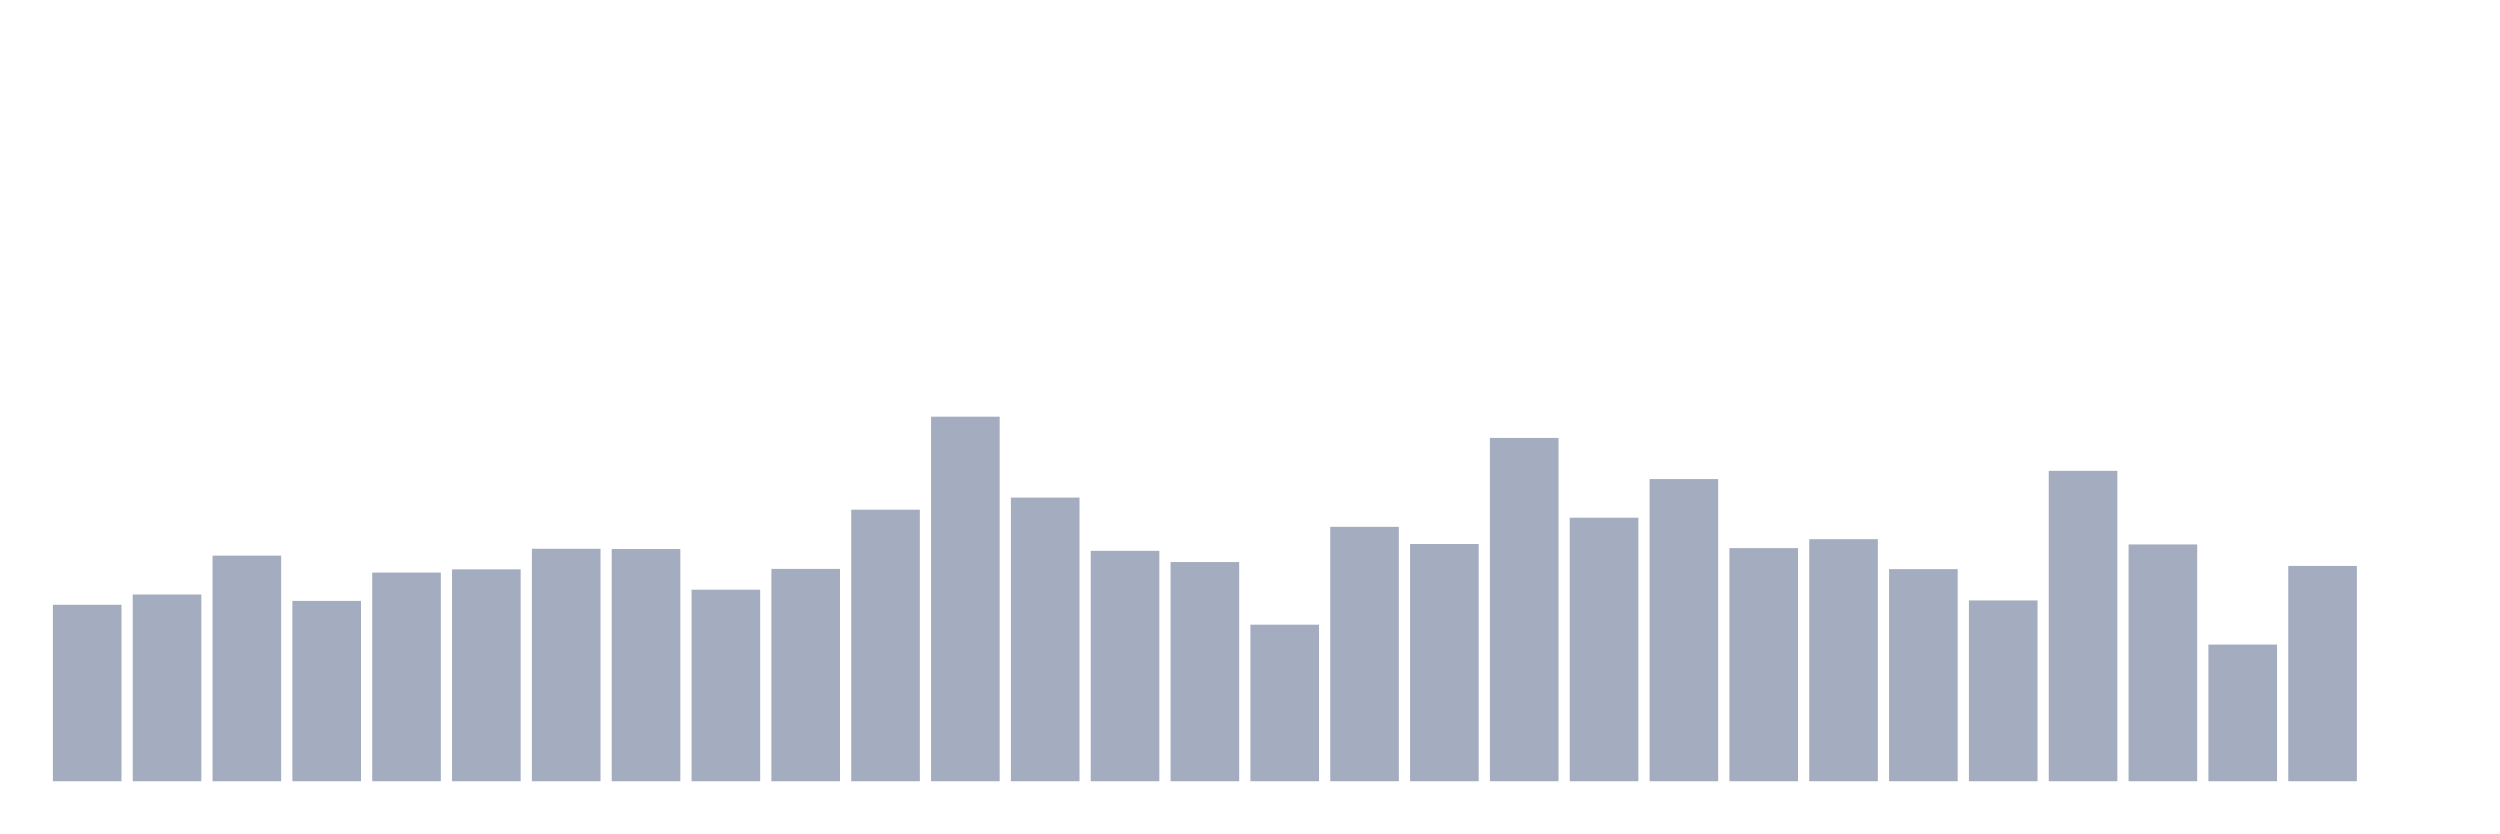
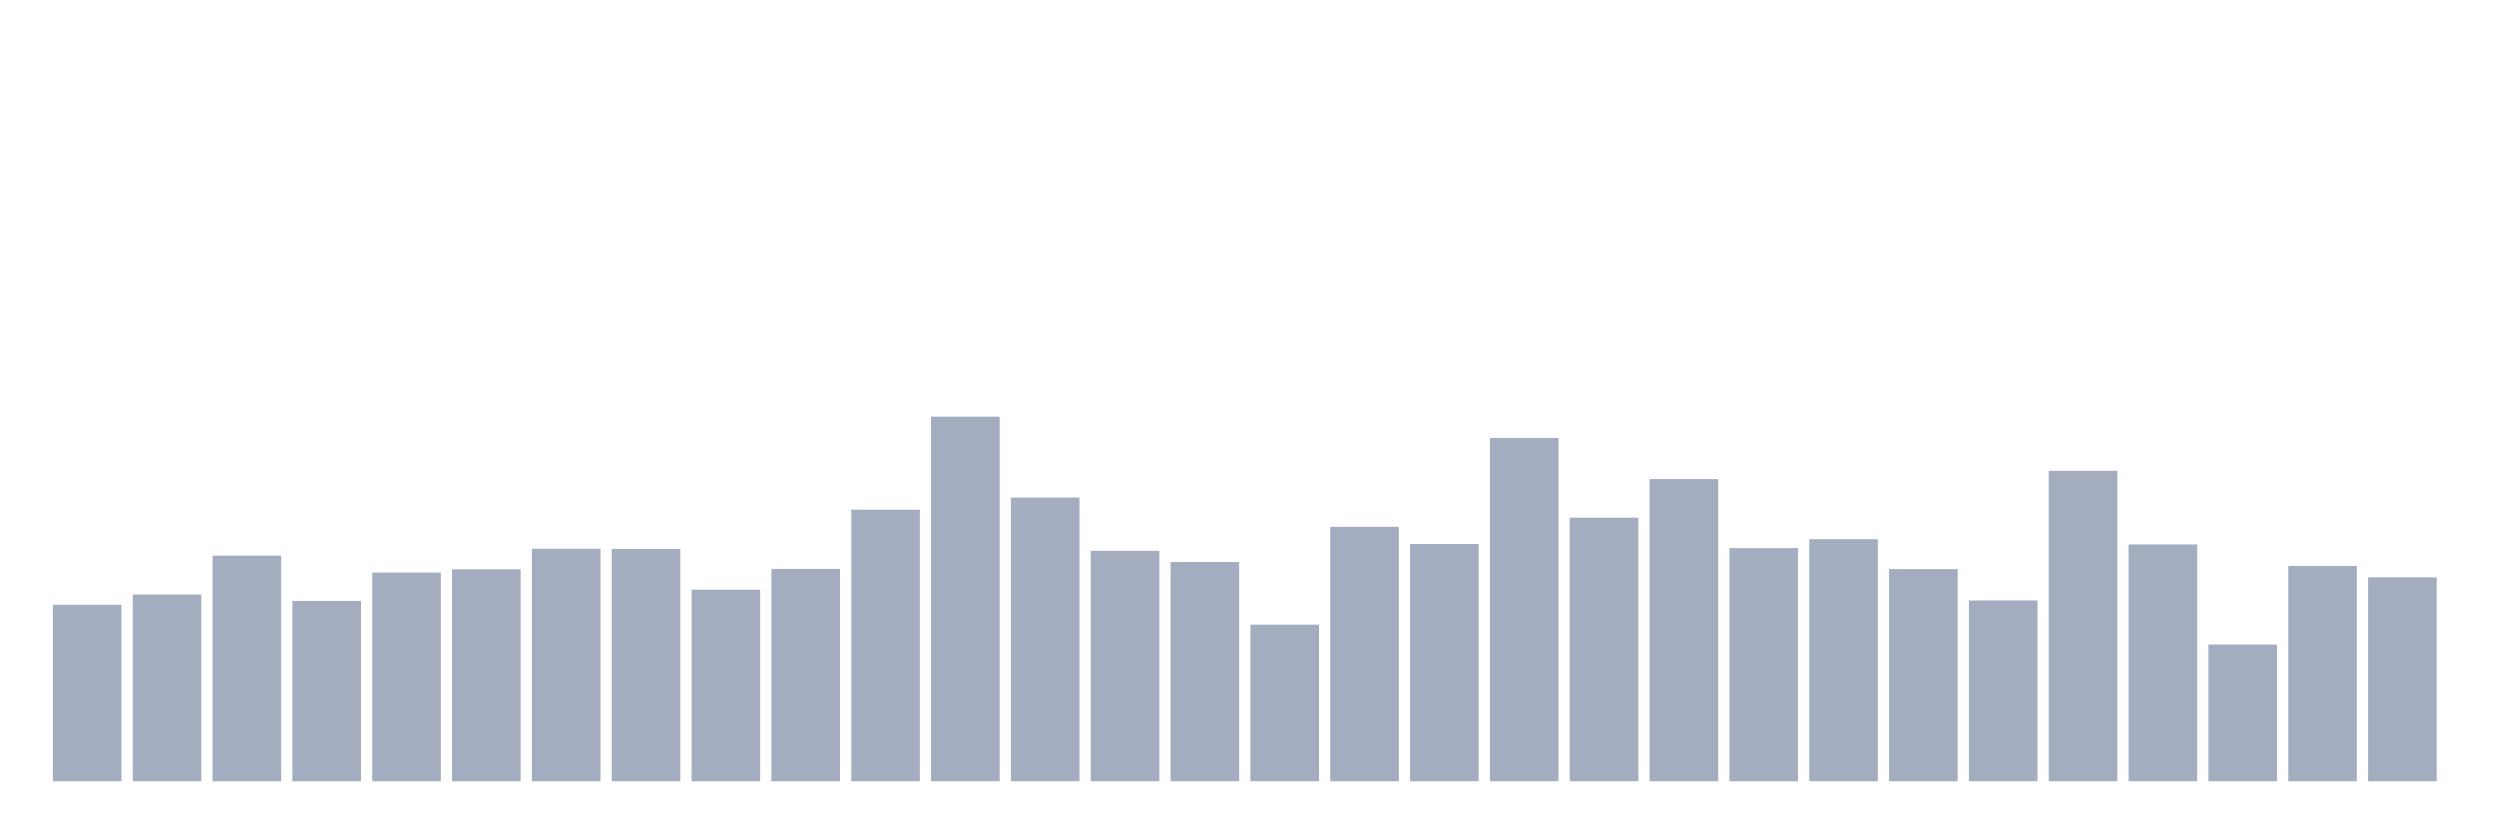
<svg xmlns="http://www.w3.org/2000/svg" viewBox="0 0 480 160">
  <g transform="translate(10,10)">
    <rect class="bar" x="0.153" width="13.175" y="106.119" height="33.881" fill="rgb(164,173,192)" />
    <rect class="bar" x="15.482" width="13.175" y="104.144" height="35.856" fill="rgb(164,173,192)" />
    <rect class="bar" x="30.81" width="13.175" y="96.683" height="43.317" fill="rgb(164,173,192)" />
    <rect class="bar" x="46.138" width="13.175" y="105.373" height="34.627" fill="rgb(164,173,192)" />
    <rect class="bar" x="61.466" width="13.175" y="99.931" height="40.069" fill="rgb(164,173,192)" />
    <rect class="bar" x="76.794" width="13.175" y="99.317" height="40.683" fill="rgb(164,173,192)" />
    <rect class="bar" x="92.123" width="13.175" y="95.367" height="44.633" fill="rgb(164,173,192)" />
    <rect class="bar" x="107.451" width="13.175" y="95.411" height="44.589" fill="rgb(164,173,192)" />
    <rect class="bar" x="122.779" width="13.175" y="103.223" height="36.777" fill="rgb(164,173,192)" />
    <rect class="bar" x="138.107" width="13.175" y="99.229" height="40.771" fill="rgb(164,173,192)" />
    <rect class="bar" x="153.436" width="13.175" y="87.862" height="52.138" fill="rgb(164,173,192)" />
    <rect class="bar" x="168.764" width="13.175" y="70" height="70" fill="rgb(164,173,192)" />
    <rect class="bar" x="184.092" width="13.175" y="85.536" height="54.464" fill="rgb(164,173,192)" />
    <rect class="bar" x="199.42" width="13.175" y="95.762" height="44.238" fill="rgb(164,173,192)" />
    <rect class="bar" x="214.748" width="13.175" y="97.912" height="42.088" fill="rgb(164,173,192)" />
    <rect class="bar" x="230.077" width="13.175" y="109.937" height="30.063" fill="rgb(164,173,192)" />
    <rect class="bar" x="245.405" width="13.175" y="91.154" height="48.846" fill="rgb(164,173,192)" />
    <rect class="bar" x="260.733" width="13.175" y="94.445" height="45.555" fill="rgb(164,173,192)" />
    <rect class="bar" x="276.061" width="13.175" y="74.082" height="65.918" fill="rgb(164,173,192)" />
    <rect class="bar" x="291.39" width="13.175" y="89.398" height="50.602" fill="rgb(164,173,192)" />
    <rect class="bar" x="306.718" width="13.175" y="81.981" height="58.019" fill="rgb(164,173,192)" />
    <rect class="bar" x="322.046" width="13.175" y="95.235" height="44.765" fill="rgb(164,173,192)" />
    <rect class="bar" x="337.374" width="13.175" y="93.524" height="46.476" fill="rgb(164,173,192)" />
    <rect class="bar" x="352.702" width="13.175" y="99.273" height="40.727" fill="rgb(164,173,192)" />
    <rect class="bar" x="368.031" width="13.175" y="105.285" height="34.715" fill="rgb(164,173,192)" />
    <rect class="bar" x="383.359" width="13.175" y="80.401" height="59.599" fill="rgb(164,173,192)" />
    <rect class="bar" x="398.687" width="13.175" y="94.533" height="45.467" fill="rgb(164,173,192)" />
    <rect class="bar" x="414.015" width="13.175" y="113.755" height="26.245" fill="rgb(164,173,192)" />
    <rect class="bar" x="429.344" width="13.175" y="98.658" height="41.342" fill="rgb(164,173,192)" />
-     <rect class="bar" x="444.672" width="13.175" y="140" height="0" fill="rgb(164,173,192)" />
+     <rect class="bar" x="444.672" width="13.175" y="100.853" height="39.147" fill="rgb(164,173,192)" />
  </g>
</svg>
